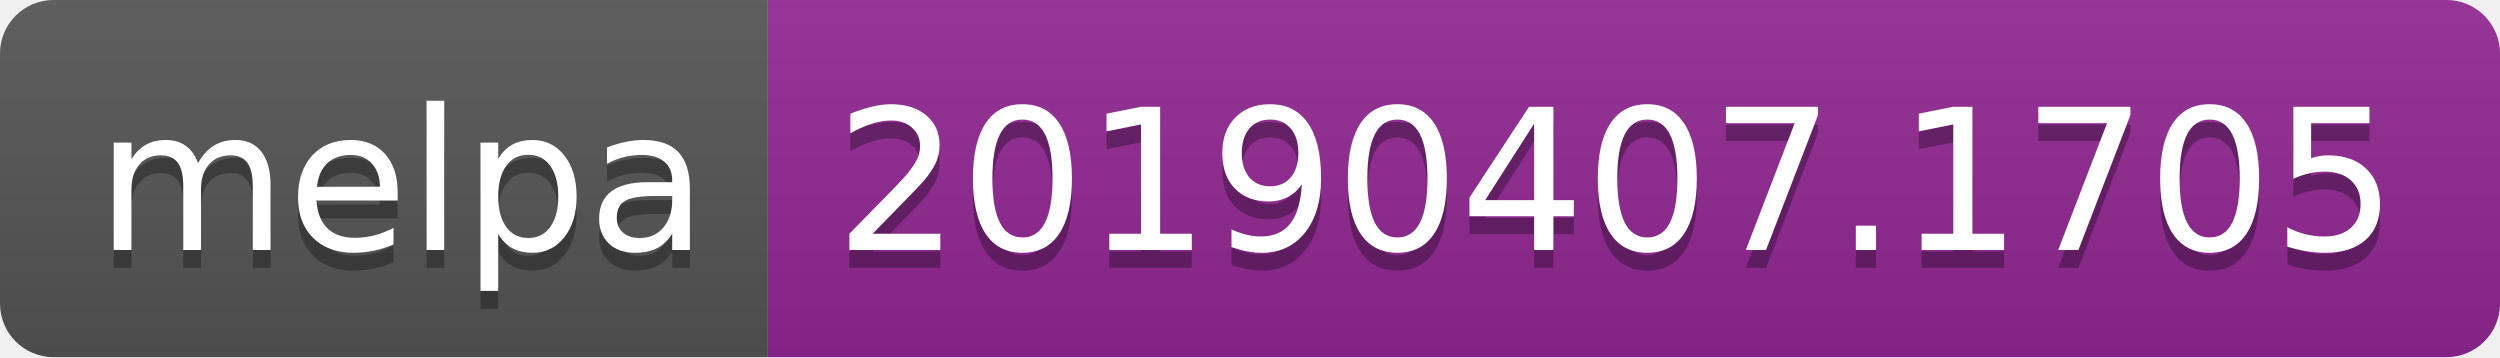
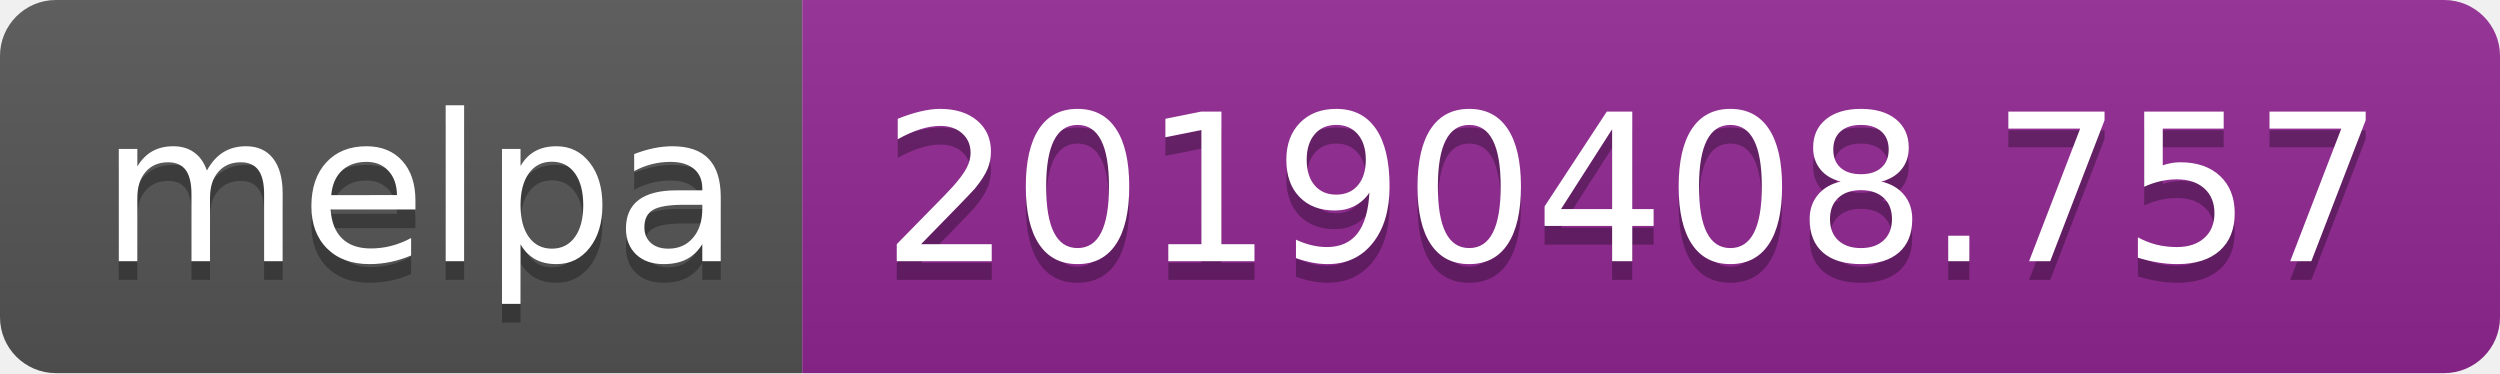
- <svg xmlns="http://www.w3.org/2000/svg" width="140" height="20">
+ <svg xmlns="http://www.w3.org/2000/svg" width="134" height="20">
  <linearGradient id="b" x2="0" y2="100%">
    <stop offset="0" stop-color="#bbb" stop-opacity=".1" />
    <stop offset="1" stop-opacity=".1" />
  </linearGradient>
  <clipPath id="a">
-     <rect width="140" height="20" rx="3" fill="#fff" />
+     <rect width="134" height="20" rx="3" fill="#fff" />
  </clipPath>
  <g clip-path="url(#a)">
    <path fill="#555" d="M0 0h43v20H0z" />
-     <path fill="#922793" d="M43 0h97v20H43z" />
-     <path fill="url(#b)" d="M0 0h140v20H0z" />
+     <path fill="#922793" d="M43 0h91v20H43z" />
+     <path fill="url(#b)" d="M0 0h134v20H0z" />
  </g>
  <g fill="#fff" text-anchor="middle" font-family="DejaVu Sans,Verdana,Geneva,sans-serif" font-size="110">
    <text x="225" y="150" fill="#010101" fill-opacity=".3" transform="scale(.1)" textLength="330">melpa</text>
    <text x="225" y="140" transform="scale(.1)" textLength="330">melpa</text>
-     <text x="905" y="150" fill="#010101" fill-opacity=".3" transform="scale(.1)" textLength="870">20190407.1705</text>
-     <text x="905" y="140" transform="scale(.1)" textLength="870">20190407.1705</text>
+     <text x="875" y="150" fill="#010101" fill-opacity=".3" transform="scale(.1)" textLength="810">20190408.757</text>
+     <text x="875" y="140" transform="scale(.1)" textLength="810">20190408.757</text>
  </g>
</svg>
